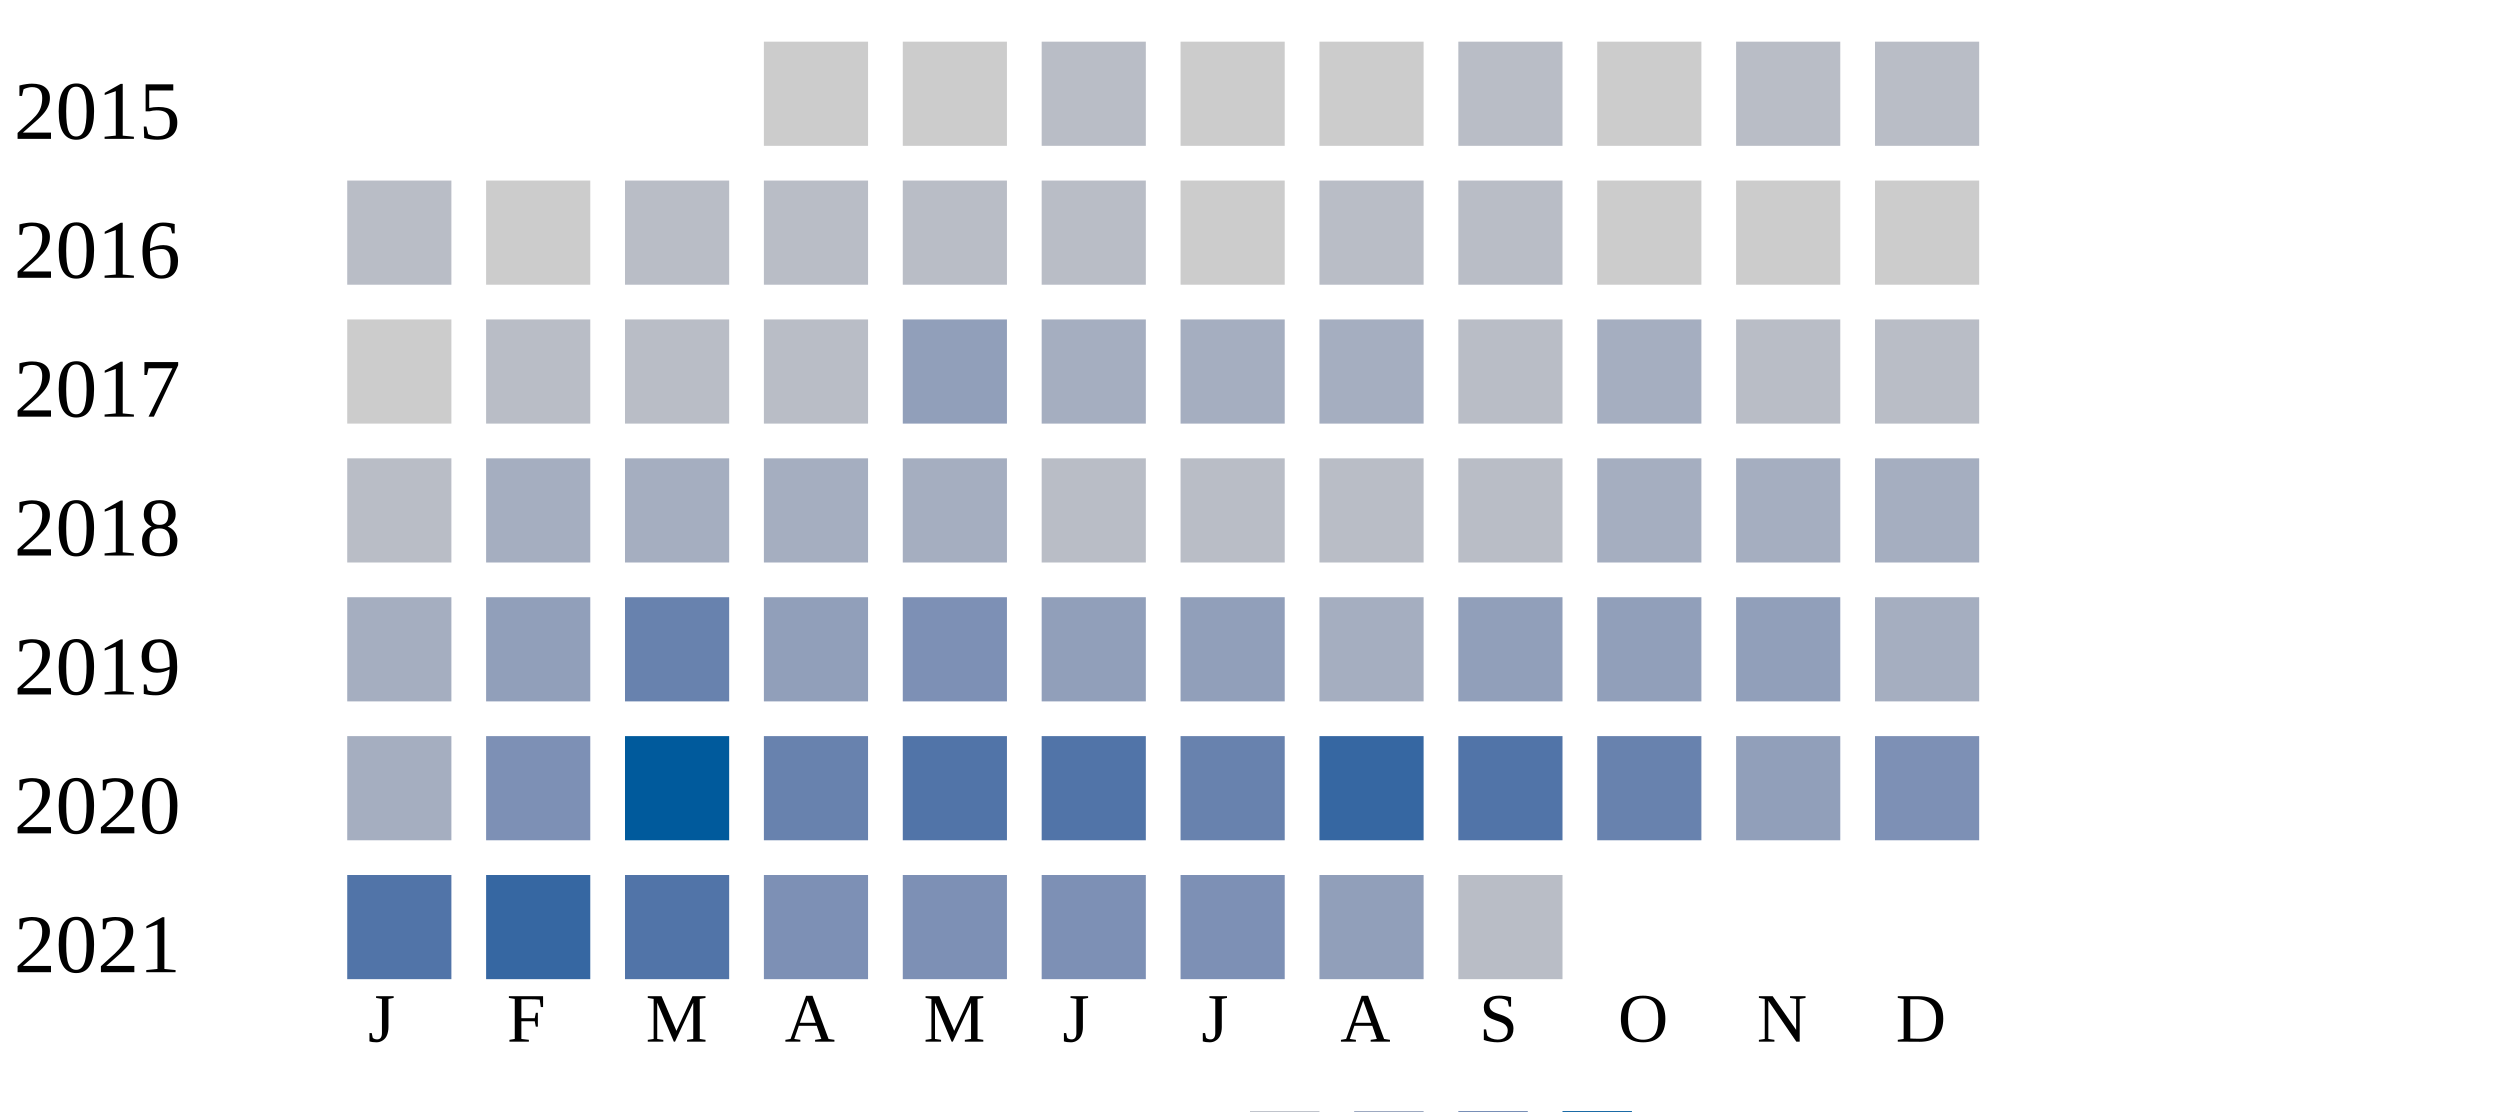
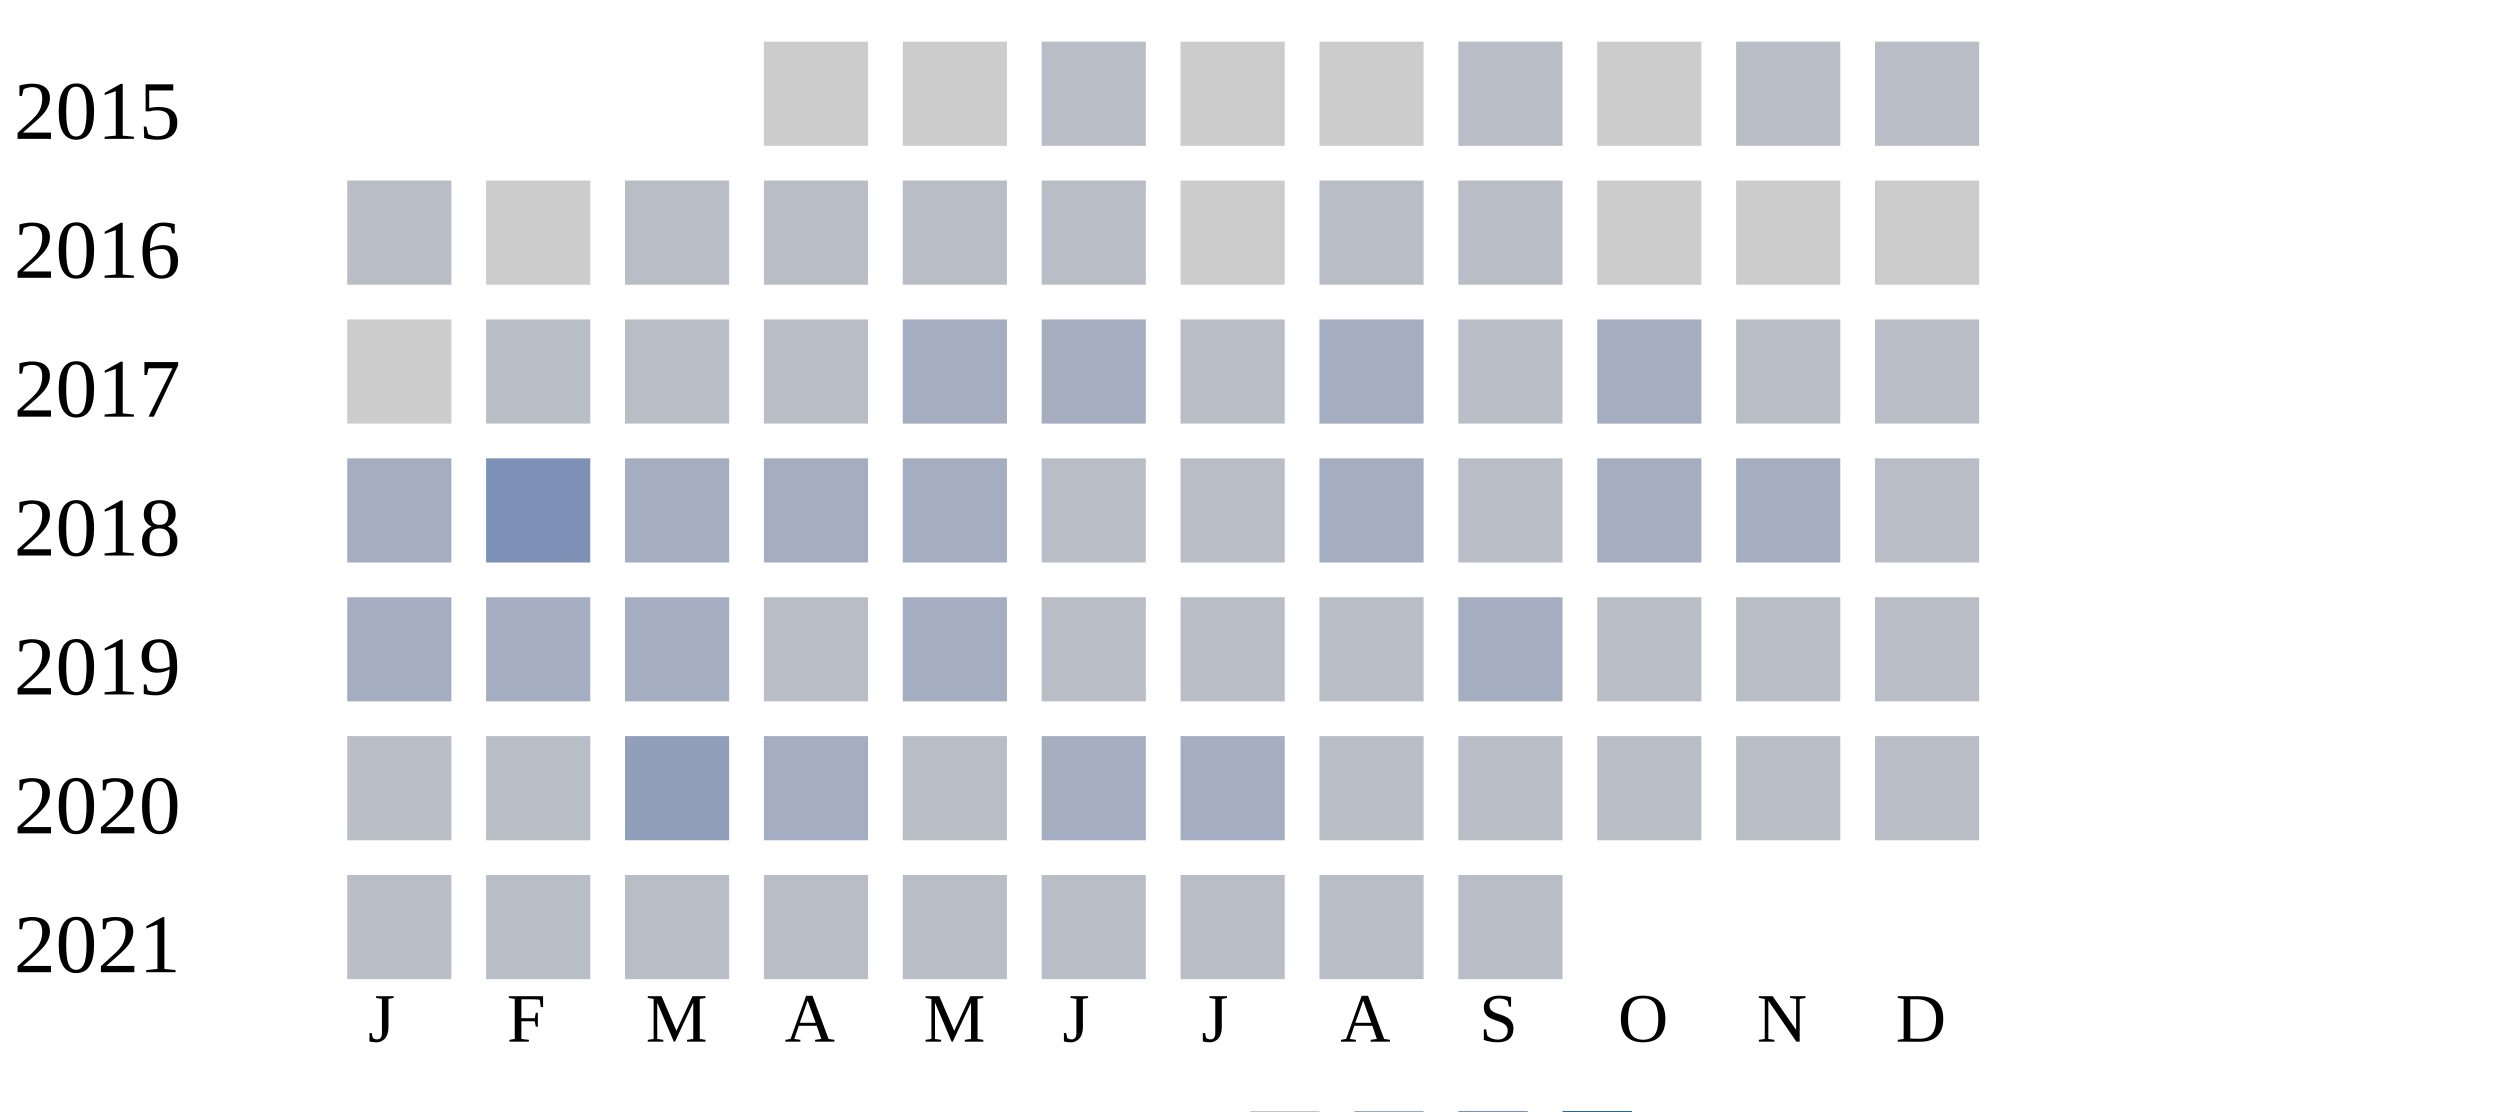
<svg xmlns="http://www.w3.org/2000/svg" width="360" height="160">
  <g transform="translate(0 0)">
    <text x="2" y="20">2015</text>
    <rect x="110" y="6" width="15" height="15" fill="#cccccc" />
    <rect x="130" y="6" width="15" height="15" fill="#cccccc" />
    <rect x="150" y="6" width="15" height="15" fill="#b9bdc6" />
    <rect x="170" y="6" width="15" height="15" fill="#cccccc" />
    <rect x="190" y="6" width="15" height="15" fill="#cccccc" />
    <rect x="210" y="6" width="15" height="15" fill="#b9bdc6" />
    <rect x="230" y="6" width="15" height="15" fill="#cccccc" />
    <rect x="250" y="6" width="15" height="15" fill="#b9bdc6" />
    <rect x="270" y="6" width="15" height="15" fill="#b9bdc6" />
  </g>
  <g transform="translate(0 20)">
    <text x="2" y="20">2016</text>
    <rect x="50" y="6" width="15" height="15" fill="#b9bdc6" />
    <rect x="70" y="6" width="15" height="15" fill="#cccccc" />
    <rect x="90" y="6" width="15" height="15" fill="#b9bdc6" />
    <rect x="110" y="6" width="15" height="15" fill="#b9bdc6" />
    <rect x="130" y="6" width="15" height="15" fill="#b9bdc6" />
    <rect x="150" y="6" width="15" height="15" fill="#b9bdc6" />
    <rect x="170" y="6" width="15" height="15" fill="#cccccc" />
    <rect x="190" y="6" width="15" height="15" fill="#b9bdc6" />
    <rect x="210" y="6" width="15" height="15" fill="#b9bdc6" />
    <rect x="230" y="6" width="15" height="15" fill="#cccccc" />
    <rect x="250" y="6" width="15" height="15" fill="#cccccc" />
    <rect x="270" y="6" width="15" height="15" fill="#cccccc" />
  </g>
  <g transform="translate(0 40)">
    <text x="2" y="20">2017</text>
    <rect x="50" y="6" width="15" height="15" fill="#cccccc" />
    <rect x="70" y="6" width="15" height="15" fill="#b9bdc6" />
    <rect x="90" y="6" width="15" height="15" fill="#b9bdc6" />
    <rect x="110" y="6" width="15" height="15" fill="#b9bdc6" />
-     <rect x="130" y="6" width="15" height="15" fill="#919fba" />
+     <rect x="130" y="6" width="15" height="15" fill="#a5aec0" />
    <rect x="150" y="6" width="15" height="15" fill="#a5aec0" />
-     <rect x="170" y="6" width="15" height="15" fill="#a5aec0" />
+     <rect x="170" y="6" width="15" height="15" fill="#b9bdc6" />
    <rect x="190" y="6" width="15" height="15" fill="#a5aec0" />
    <rect x="210" y="6" width="15" height="15" fill="#b9bdc6" />
    <rect x="230" y="6" width="15" height="15" fill="#a5aec0" />
    <rect x="250" y="6" width="15" height="15" fill="#b9bdc6" />
    <rect x="270" y="6" width="15" height="15" fill="#b9bdc6" />
  </g>
  <g transform="translate(0 60)">
    <text x="2" y="20">2018</text>
-     <rect x="50" y="6" width="15" height="15" fill="#b9bdc6" />
-     <rect x="70" y="6" width="15" height="15" fill="#a5aec0" />
+     <rect x="50" y="6" width="15" height="15" fill="#a5aec0" />
+     <rect x="70" y="6" width="15" height="15" fill="#7d90b5" />
    <rect x="90" y="6" width="15" height="15" fill="#a5aec0" />
    <rect x="110" y="6" width="15" height="15" fill="#a5aec0" />
    <rect x="130" y="6" width="15" height="15" fill="#a5aec0" />
    <rect x="150" y="6" width="15" height="15" fill="#b9bdc6" />
    <rect x="170" y="6" width="15" height="15" fill="#b9bdc6" />
-     <rect x="190" y="6" width="15" height="15" fill="#b9bdc6" />
+     <rect x="190" y="6" width="15" height="15" fill="#a5aec0" />
    <rect x="210" y="6" width="15" height="15" fill="#b9bdc6" />
    <rect x="230" y="6" width="15" height="15" fill="#a5aec0" />
    <rect x="250" y="6" width="15" height="15" fill="#a5aec0" />
-     <rect x="270" y="6" width="15" height="15" fill="#a5aec0" />
+     <rect x="270" y="6" width="15" height="15" fill="#b9bdc6" />
  </g>
  <g transform="translate(0 80)">
    <text x="2" y="20">2019</text>
    <rect x="50" y="6" width="15" height="15" fill="#a5aec0" />
-     <rect x="70" y="6" width="15" height="15" fill="#919fba" />
-     <rect x="90" y="6" width="15" height="15" fill="#6882ae" />
-     <rect x="110" y="6" width="15" height="15" fill="#919fba" />
-     <rect x="130" y="6" width="15" height="15" fill="#7d90b5" />
-     <rect x="150" y="6" width="15" height="15" fill="#919fba" />
-     <rect x="170" y="6" width="15" height="15" fill="#919fba" />
-     <rect x="190" y="6" width="15" height="15" fill="#a5aec0" />
-     <rect x="210" y="6" width="15" height="15" fill="#919fba" />
-     <rect x="230" y="6" width="15" height="15" fill="#919fba" />
-     <rect x="250" y="6" width="15" height="15" fill="#919fba" />
-     <rect x="270" y="6" width="15" height="15" fill="#a5aec0" />
+     <rect x="70" y="6" width="15" height="15" fill="#a5aec0" />
+     <rect x="90" y="6" width="15" height="15" fill="#a5aec0" />
+     <rect x="110" y="6" width="15" height="15" fill="#b9bdc6" />
+     <rect x="130" y="6" width="15" height="15" fill="#a5aec0" />
+     <rect x="150" y="6" width="15" height="15" fill="#b9bdc6" />
+     <rect x="170" y="6" width="15" height="15" fill="#b9bdc6" />
+     <rect x="190" y="6" width="15" height="15" fill="#b9bdc6" />
+     <rect x="210" y="6" width="15" height="15" fill="#a5aec0" />
+     <rect x="230" y="6" width="15" height="15" fill="#b9bdc6" />
+     <rect x="250" y="6" width="15" height="15" fill="#b9bdc6" />
+     <rect x="270" y="6" width="15" height="15" fill="#b9bdc6" />
  </g>
  <g transform="translate(0 100)">
    <text x="2" y="20">2020</text>
-     <rect x="50" y="6" width="15" height="15" fill="#a5aec0" />
-     <rect x="70" y="6" width="15" height="15" fill="#7d90b5" />
-     <rect x="90" y="6" width="15" height="15" fill="#005a9c" />
-     <rect x="110" y="6" width="15" height="15" fill="#6882ae" />
-     <rect x="130" y="6" width="15" height="15" fill="#5174a8" />
-     <rect x="150" y="6" width="15" height="15" fill="#5174a8" />
-     <rect x="170" y="6" width="15" height="15" fill="#6882ae" />
-     <rect x="190" y="6" width="15" height="15" fill="#3667a2" />
-     <rect x="210" y="6" width="15" height="15" fill="#5174a8" />
-     <rect x="230" y="6" width="15" height="15" fill="#6882ae" />
-     <rect x="250" y="6" width="15" height="15" fill="#919fba" />
-     <rect x="270" y="6" width="15" height="15" fill="#7d90b5" />
+     <rect x="50" y="6" width="15" height="15" fill="#b9bdc6" />
+     <rect x="70" y="6" width="15" height="15" fill="#b9bdc6" />
+     <rect x="90" y="6" width="15" height="15" fill="#919fba" />
+     <rect x="110" y="6" width="15" height="15" fill="#a5aec0" />
+     <rect x="130" y="6" width="15" height="15" fill="#b9bdc6" />
+     <rect x="150" y="6" width="15" height="15" fill="#a5aec0" />
+     <rect x="170" y="6" width="15" height="15" fill="#a5aec0" />
+     <rect x="190" y="6" width="15" height="15" fill="#b9bdc6" />
+     <rect x="210" y="6" width="15" height="15" fill="#b9bdc6" />
+     <rect x="230" y="6" width="15" height="15" fill="#b9bdc6" />
+     <rect x="250" y="6" width="15" height="15" fill="#b9bdc6" />
+     <rect x="270" y="6" width="15" height="15" fill="#b9bdc6" />
  </g>
  <g transform="translate(0 120)">
    <text x="2" y="20">2021</text>
-     <rect x="50" y="6" width="15" height="15" fill="#5174a8" />
-     <rect x="70" y="6" width="15" height="15" fill="#3667a2" />
-     <rect x="90" y="6" width="15" height="15" fill="#5174a8" />
-     <rect x="110" y="6" width="15" height="15" fill="#7d90b5" />
-     <rect x="130" y="6" width="15" height="15" fill="#7d90b5" />
-     <rect x="150" y="6" width="15" height="15" fill="#7d90b5" />
-     <rect x="170" y="6" width="15" height="15" fill="#7d90b5" />
-     <rect x="190" y="6" width="15" height="15" fill="#919fba" />
+     <rect x="50" y="6" width="15" height="15" fill="#b9bdc6" />
+     <rect x="70" y="6" width="15" height="15" fill="#b9bdc6" />
+     <rect x="90" y="6" width="15" height="15" fill="#b9bdc6" />
+     <rect x="110" y="6" width="15" height="15" fill="#b9bdc6" />
+     <rect x="130" y="6" width="15" height="15" fill="#b9bdc6" />
+     <rect x="150" y="6" width="15" height="15" fill="#b9bdc6" />
+     <rect x="170" y="6" width="15" height="15" fill="#b9bdc6" />
+     <rect x="190" y="6" width="15" height="15" fill="#b9bdc6" />
    <rect x="210" y="6" width="15" height="15" fill="#b9bdc6" />
  </g>
  <text style="font-size: 10px; text-align: center" x="53" y="150">J</text>
  <text style="font-size: 10px; text-align: center" x="73" y="150">F</text>
  <text style="font-size: 10px; text-align: center" x="93" y="150">M</text>
  <text style="font-size: 10px; text-align: center" x="113" y="150">A</text>
  <text style="font-size: 10px; text-align: center" x="133" y="150">M</text>
  <text style="font-size: 10px; text-align: center" x="153" y="150">J</text>
  <text style="font-size: 10px; text-align: center" x="173" y="150">J</text>
  <text style="font-size: 10px; text-align: center" x="193" y="150">A</text>
  <text style="font-size: 10px; text-align: center" x="213" y="150">S</text>
  <text style="font-size: 10px; text-align: center" x="233" y="150">O</text>
  <text style="font-size: 10px; text-align: center" x="253" y="150">N</text>
  <text style="font-size: 10px; text-align: center" x="273" y="150">D</text>
  <text style="font-size: 10px;" x="155" y="169">Less</text>
  <rect fill="#b9bdc6" width="10" height="10" x="180" y="160" />
  <rect fill="#919fba" width="10" height="10" x="195" y="160" />
  <rect fill="#6882ae" width="10" height="10" x="210" y="160" />
  <rect fill="#005a9c" width="10" height="10" x="225" y="160" />
  <text x="240" y="169" style="font-size: 10px;">More</text>
</svg>
